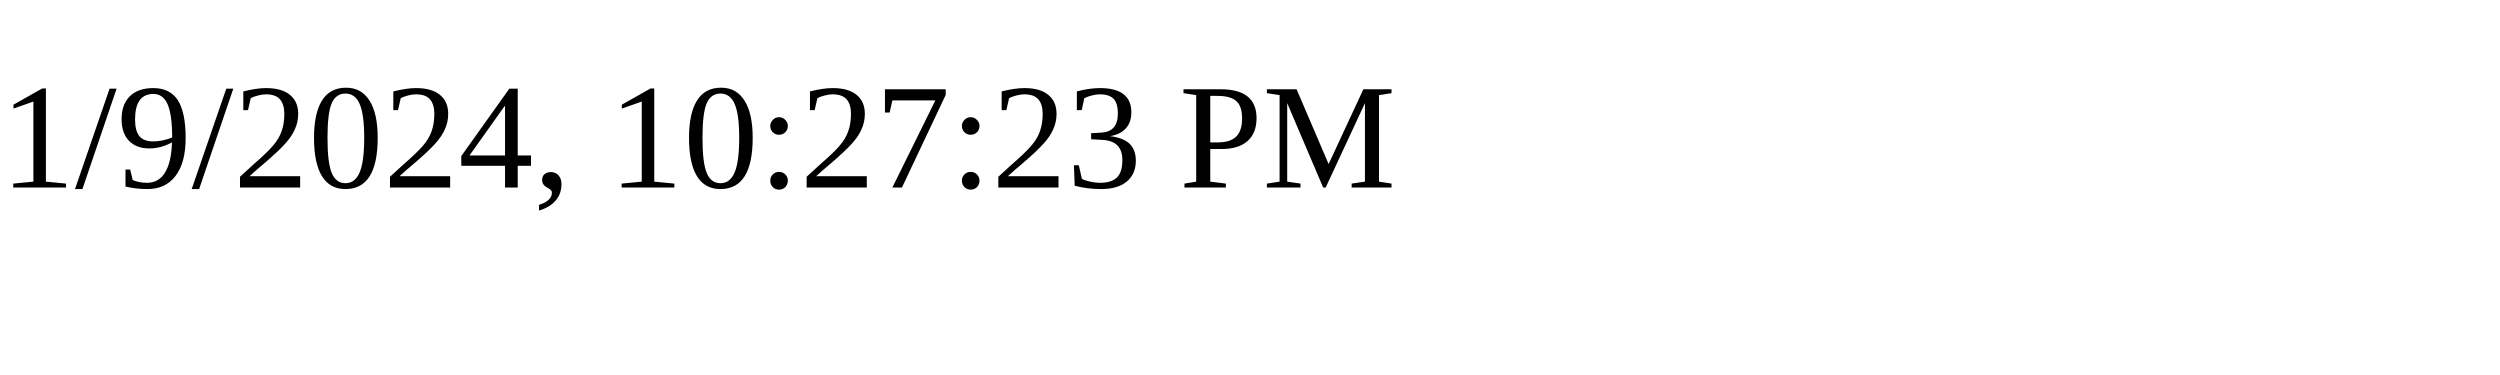
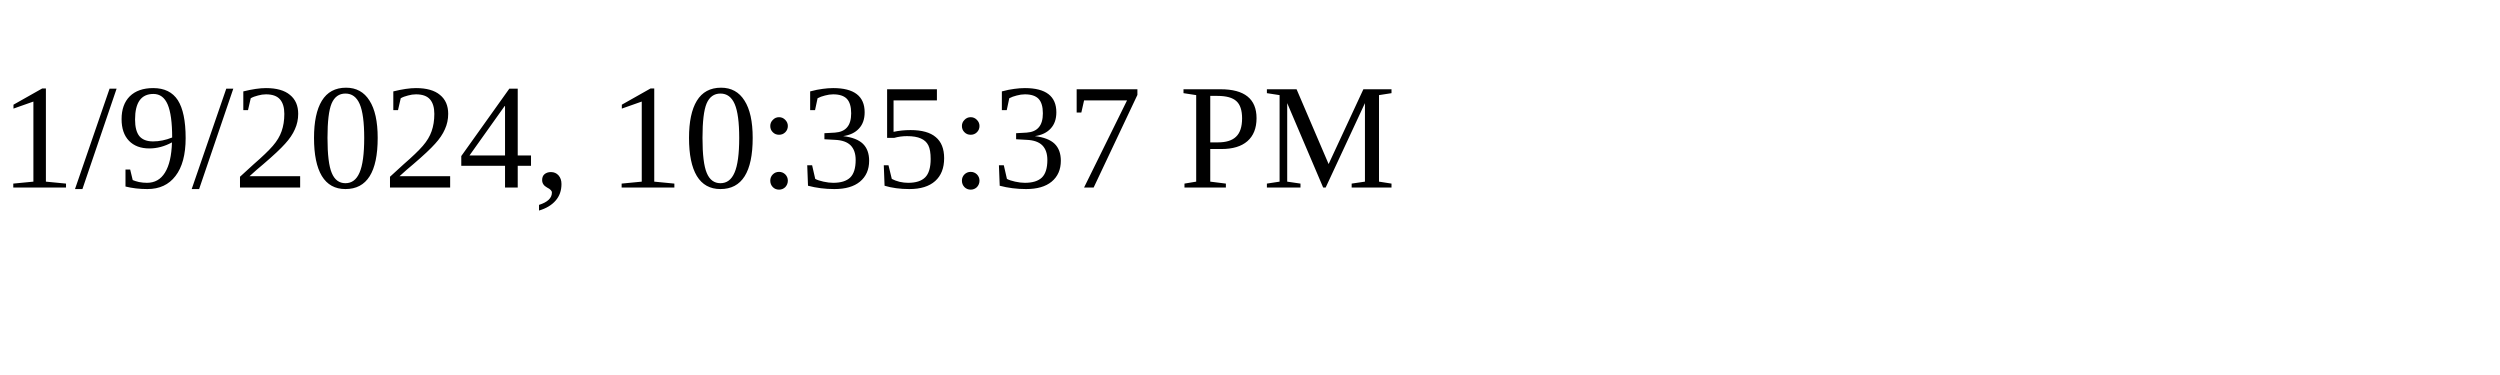
<svg xmlns="http://www.w3.org/2000/svg" height="30" width="200">
-   <text x="0" y="15">1/9/2024, 10:27:23 PM</text>
+   <text x="0" y="15">1/9/2024, 10:35:37 PM</text>
</svg>
